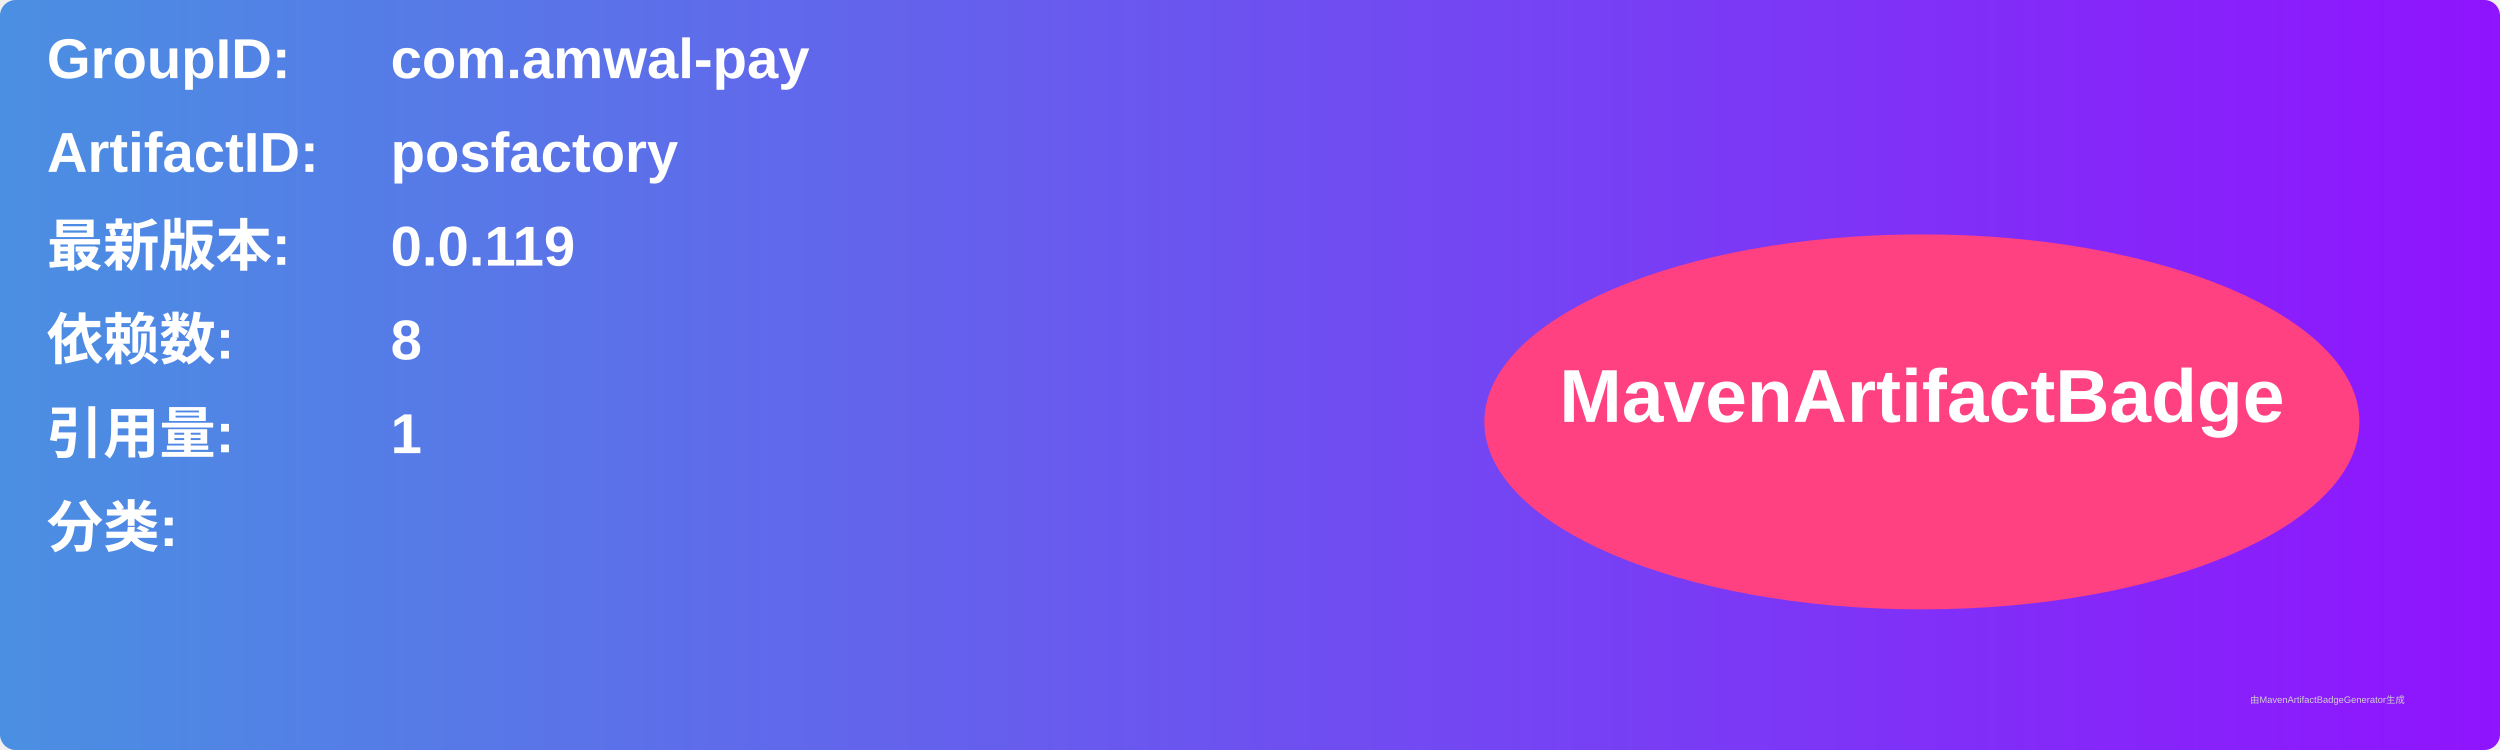
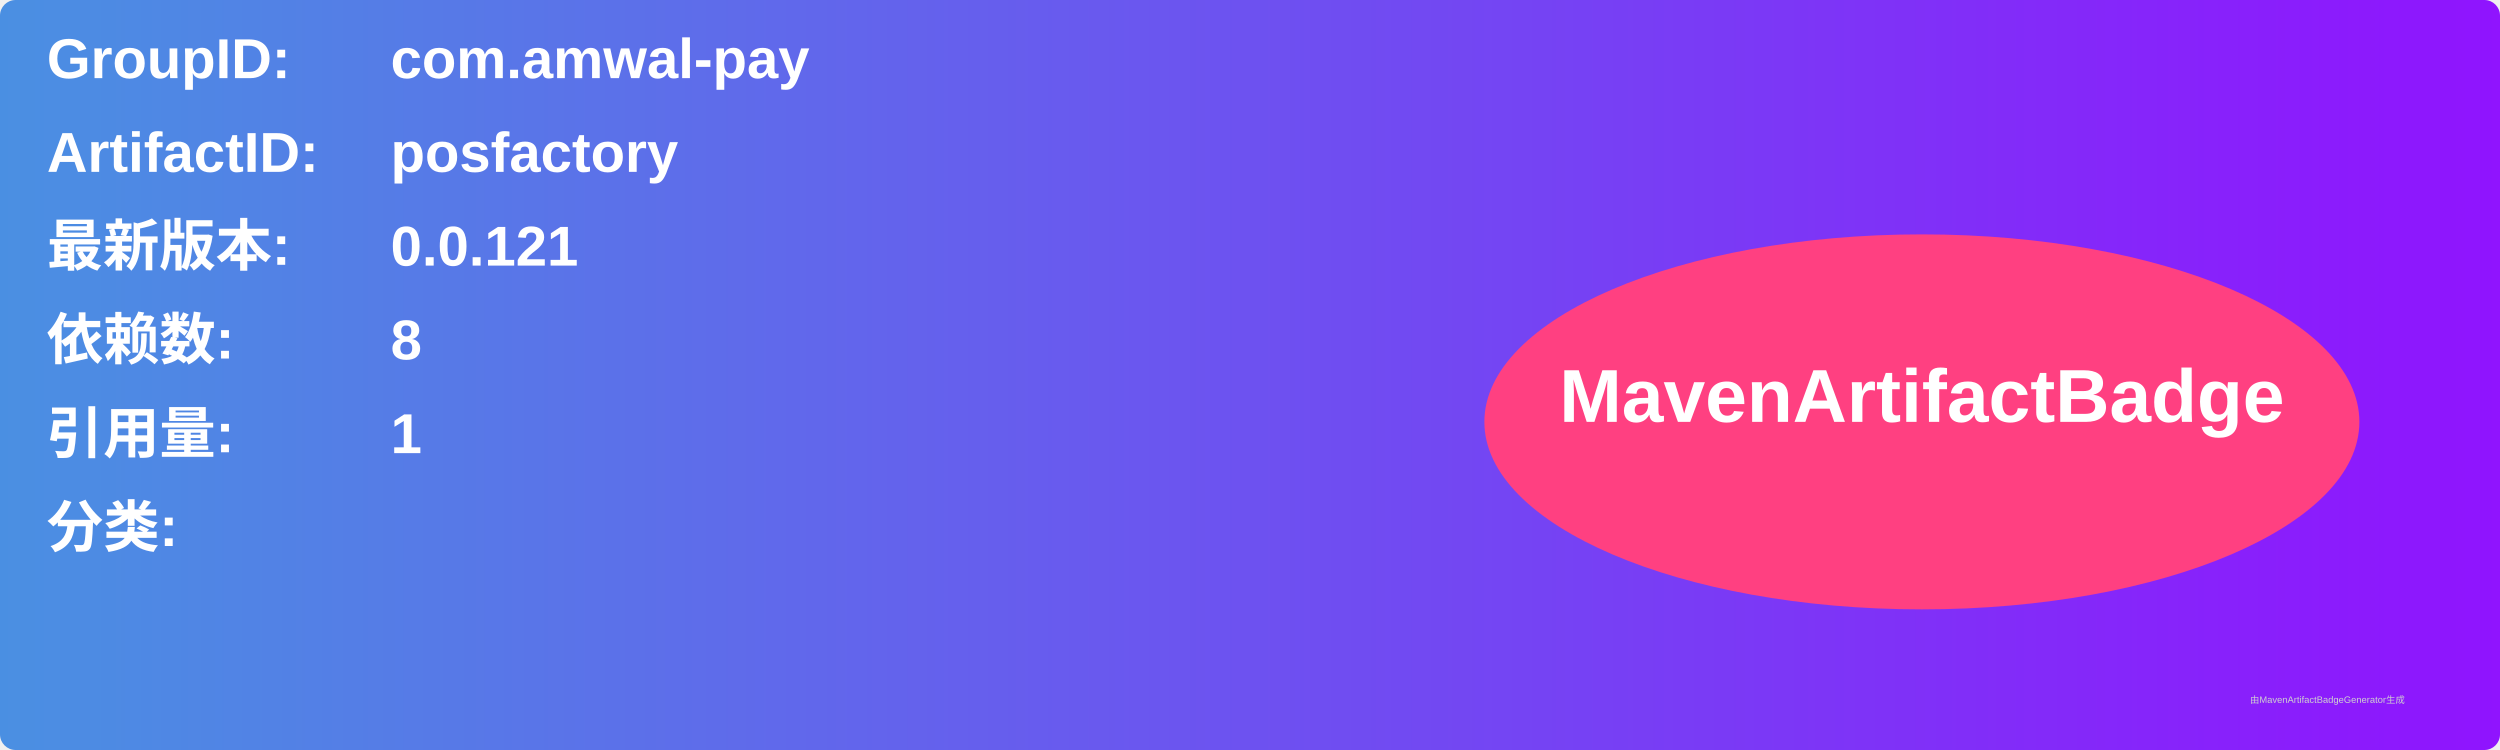
<svg xmlns="http://www.w3.org/2000/svg" width="800" height="240" viewBox="0 0 800 240">
  <linearGradient id="grad" x1="0%" y1="0%" x2="100%" y2="0%">
    <stop offset="0%" stop-color="#4a90e2" />
    <stop offset="100%" stop-color="#9013fe" />
  </linearGradient>
  <rect width="100%" height="100%" rx="5" ry="5" fill="url(#grad)" />
  <g transform="translate(15, 15)">
    <text x="0" y="10" font-family="Arial" font-size="18" fill="white" font-weight="bold" width="260">GroupID:</text>
    <text x="110" y="10" font-family="Arial" font-size="18" fill="white" font-weight="bold" width="460">com.amwal-pay</text>
    <text x="0" y="40" font-family="Arial" font-size="18" fill="white" font-weight="bold" width="260">ArtifactID:</text>
    <text x="110" y="40" font-family="Arial" font-size="18" fill="white" font-weight="bold" width="460">posfactory</text>
    <text x="0" y="70" font-family="Arial" font-size="18" fill="white" font-weight="bold">最新版本:</text>
    <text x="110" y="70" font-family="Arial" font-size="18" fill="white" font-weight="bold">
-       <tspan font-weight="bold">0.0.119</tspan>
+       <tspan font-weight="bold">0.0.121</tspan>
    </text>
    <text x="0" y="100" font-family="Arial" font-size="18" fill="white" font-weight="bold">依赖数: </text>
    <text x="110" y="100" font-family="Arial" font-size="18" fill="white">
      <tspan font-weight="bold">8</tspan>
    </text>
    <text x="0" y="130" font-family="Arial" font-size="18" fill="white" font-weight="bold">引用量: </text>
    <text x="110" y="130" font-family="Arial" font-size="18" fill="white">
      <tspan font-weight="bold">1</tspan>
    </text>
    <text x="0" y="160" font-family="Arial" font-size="18" fill="white" font-weight="bold">分类:</text>
    <text x="10" y="190" font-family="Arial" font-size="10" fill="white">
      <tspan font-weight="bold" />
    </text>
    <ellipse cx="600" cy="120" rx="140" ry="60" fill="#ff4081" />
    <text x="600" y="120" text-anchor="middle" font-family="Arial" font-size="24" fill="white" font-weight="bold">MavenArtifactBadge</text>
  </g>
  <text x="720" y="225" font-family="Arial" font-size="3" fill="#d0d0d0">由MavenArtifactBadgeGenerator生成</text>
</svg>
